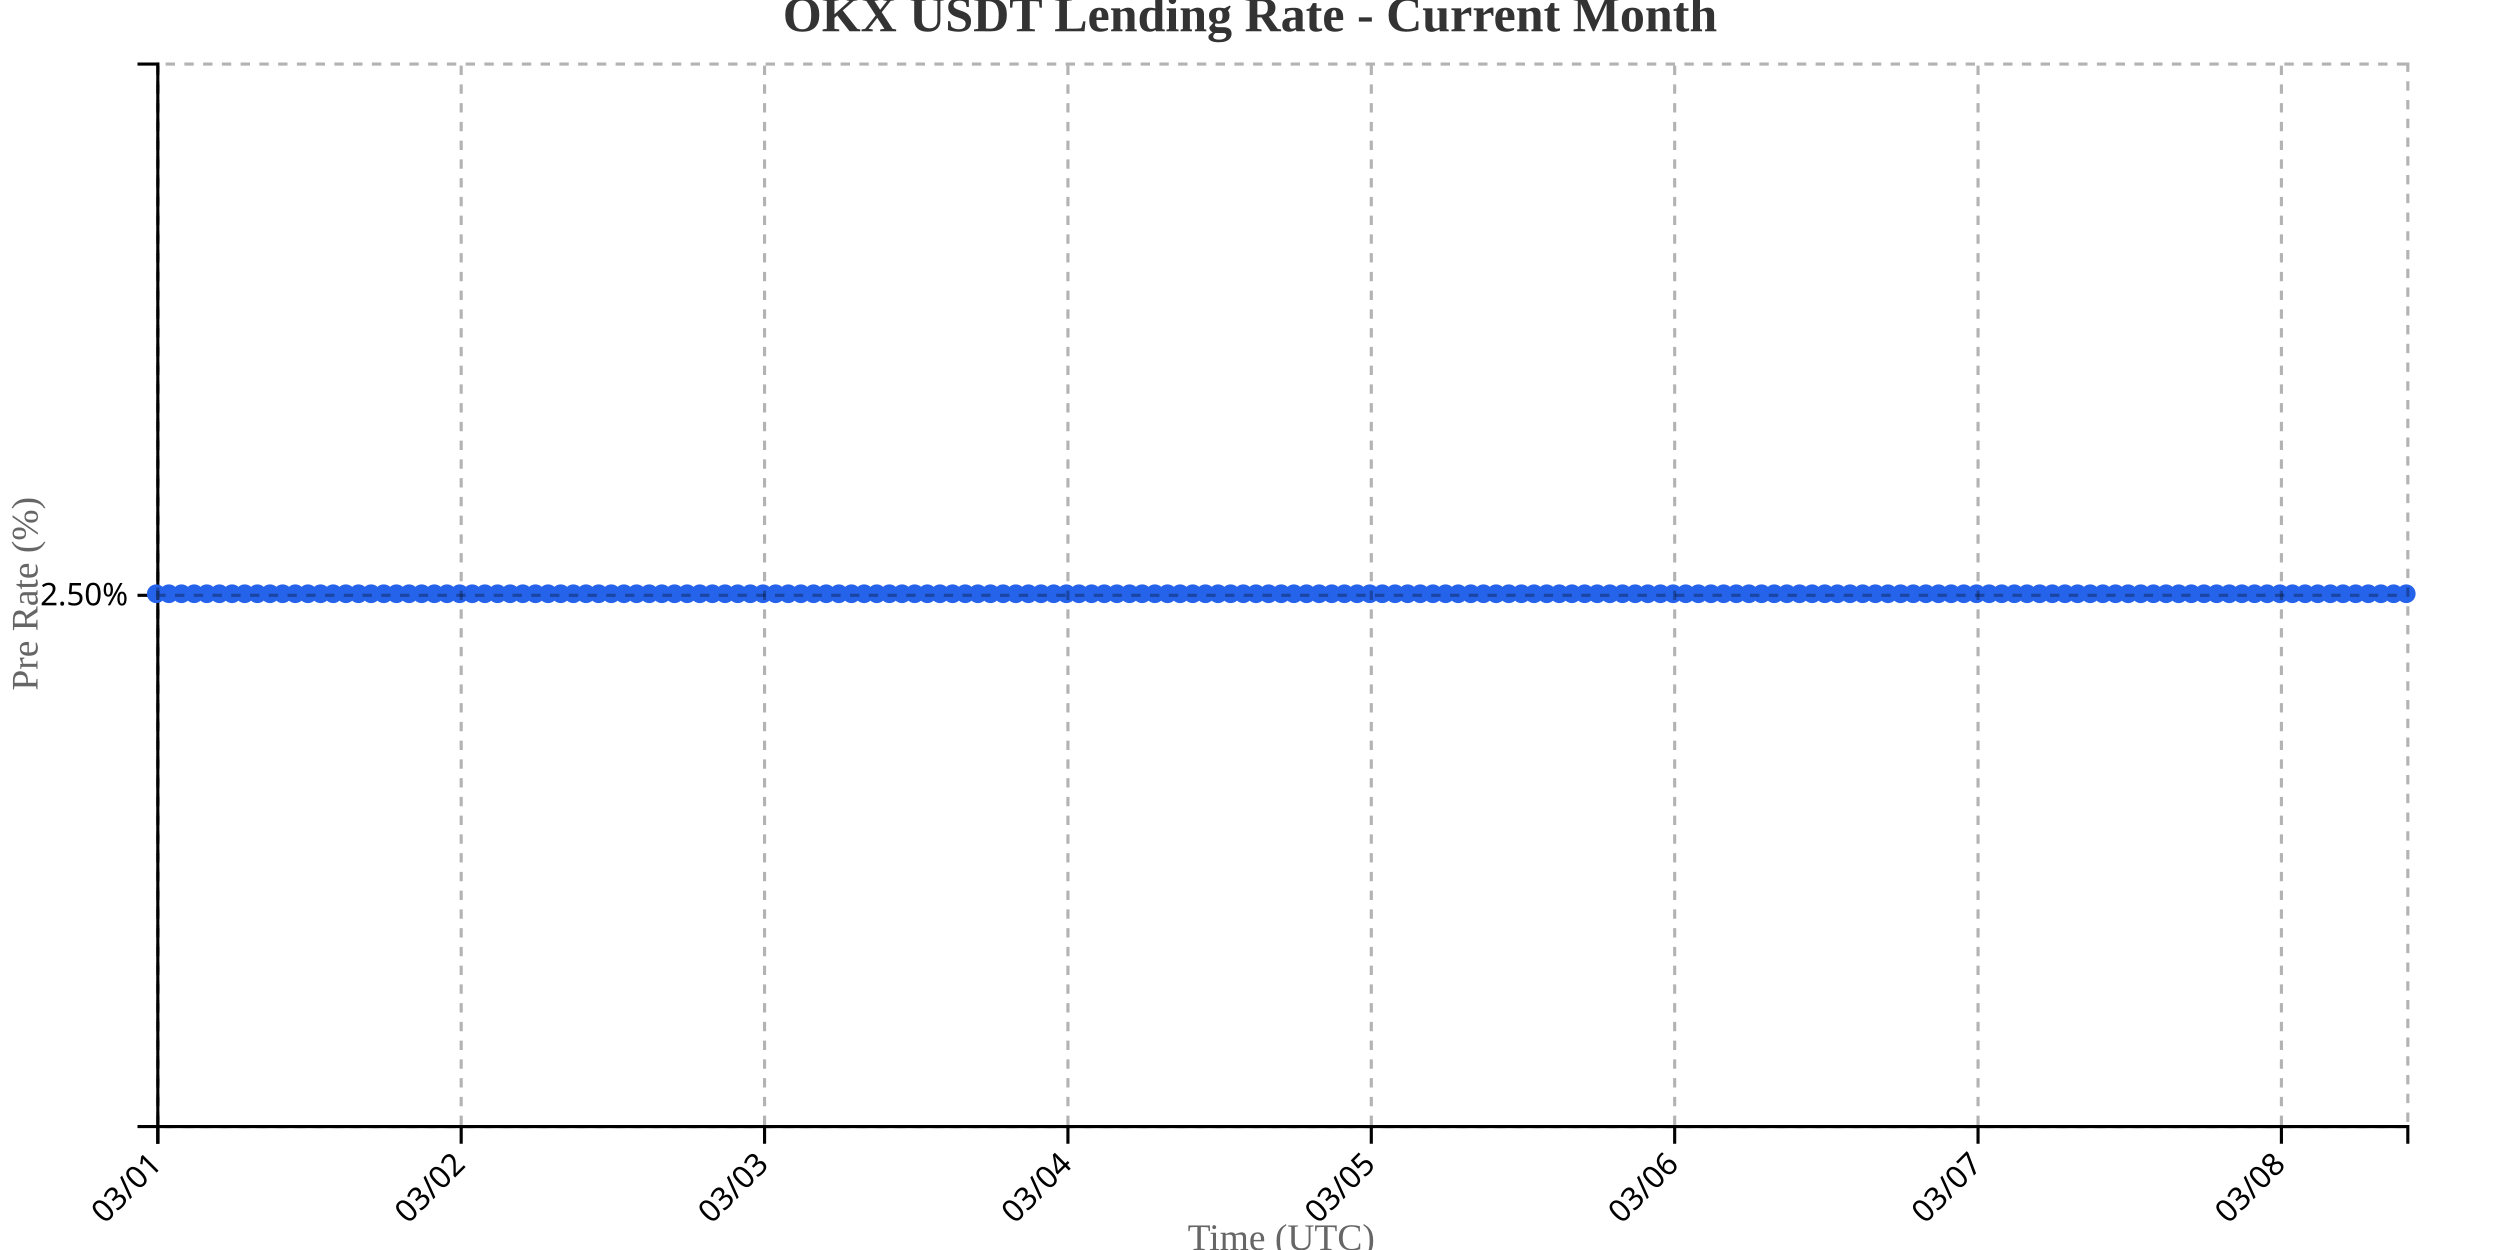
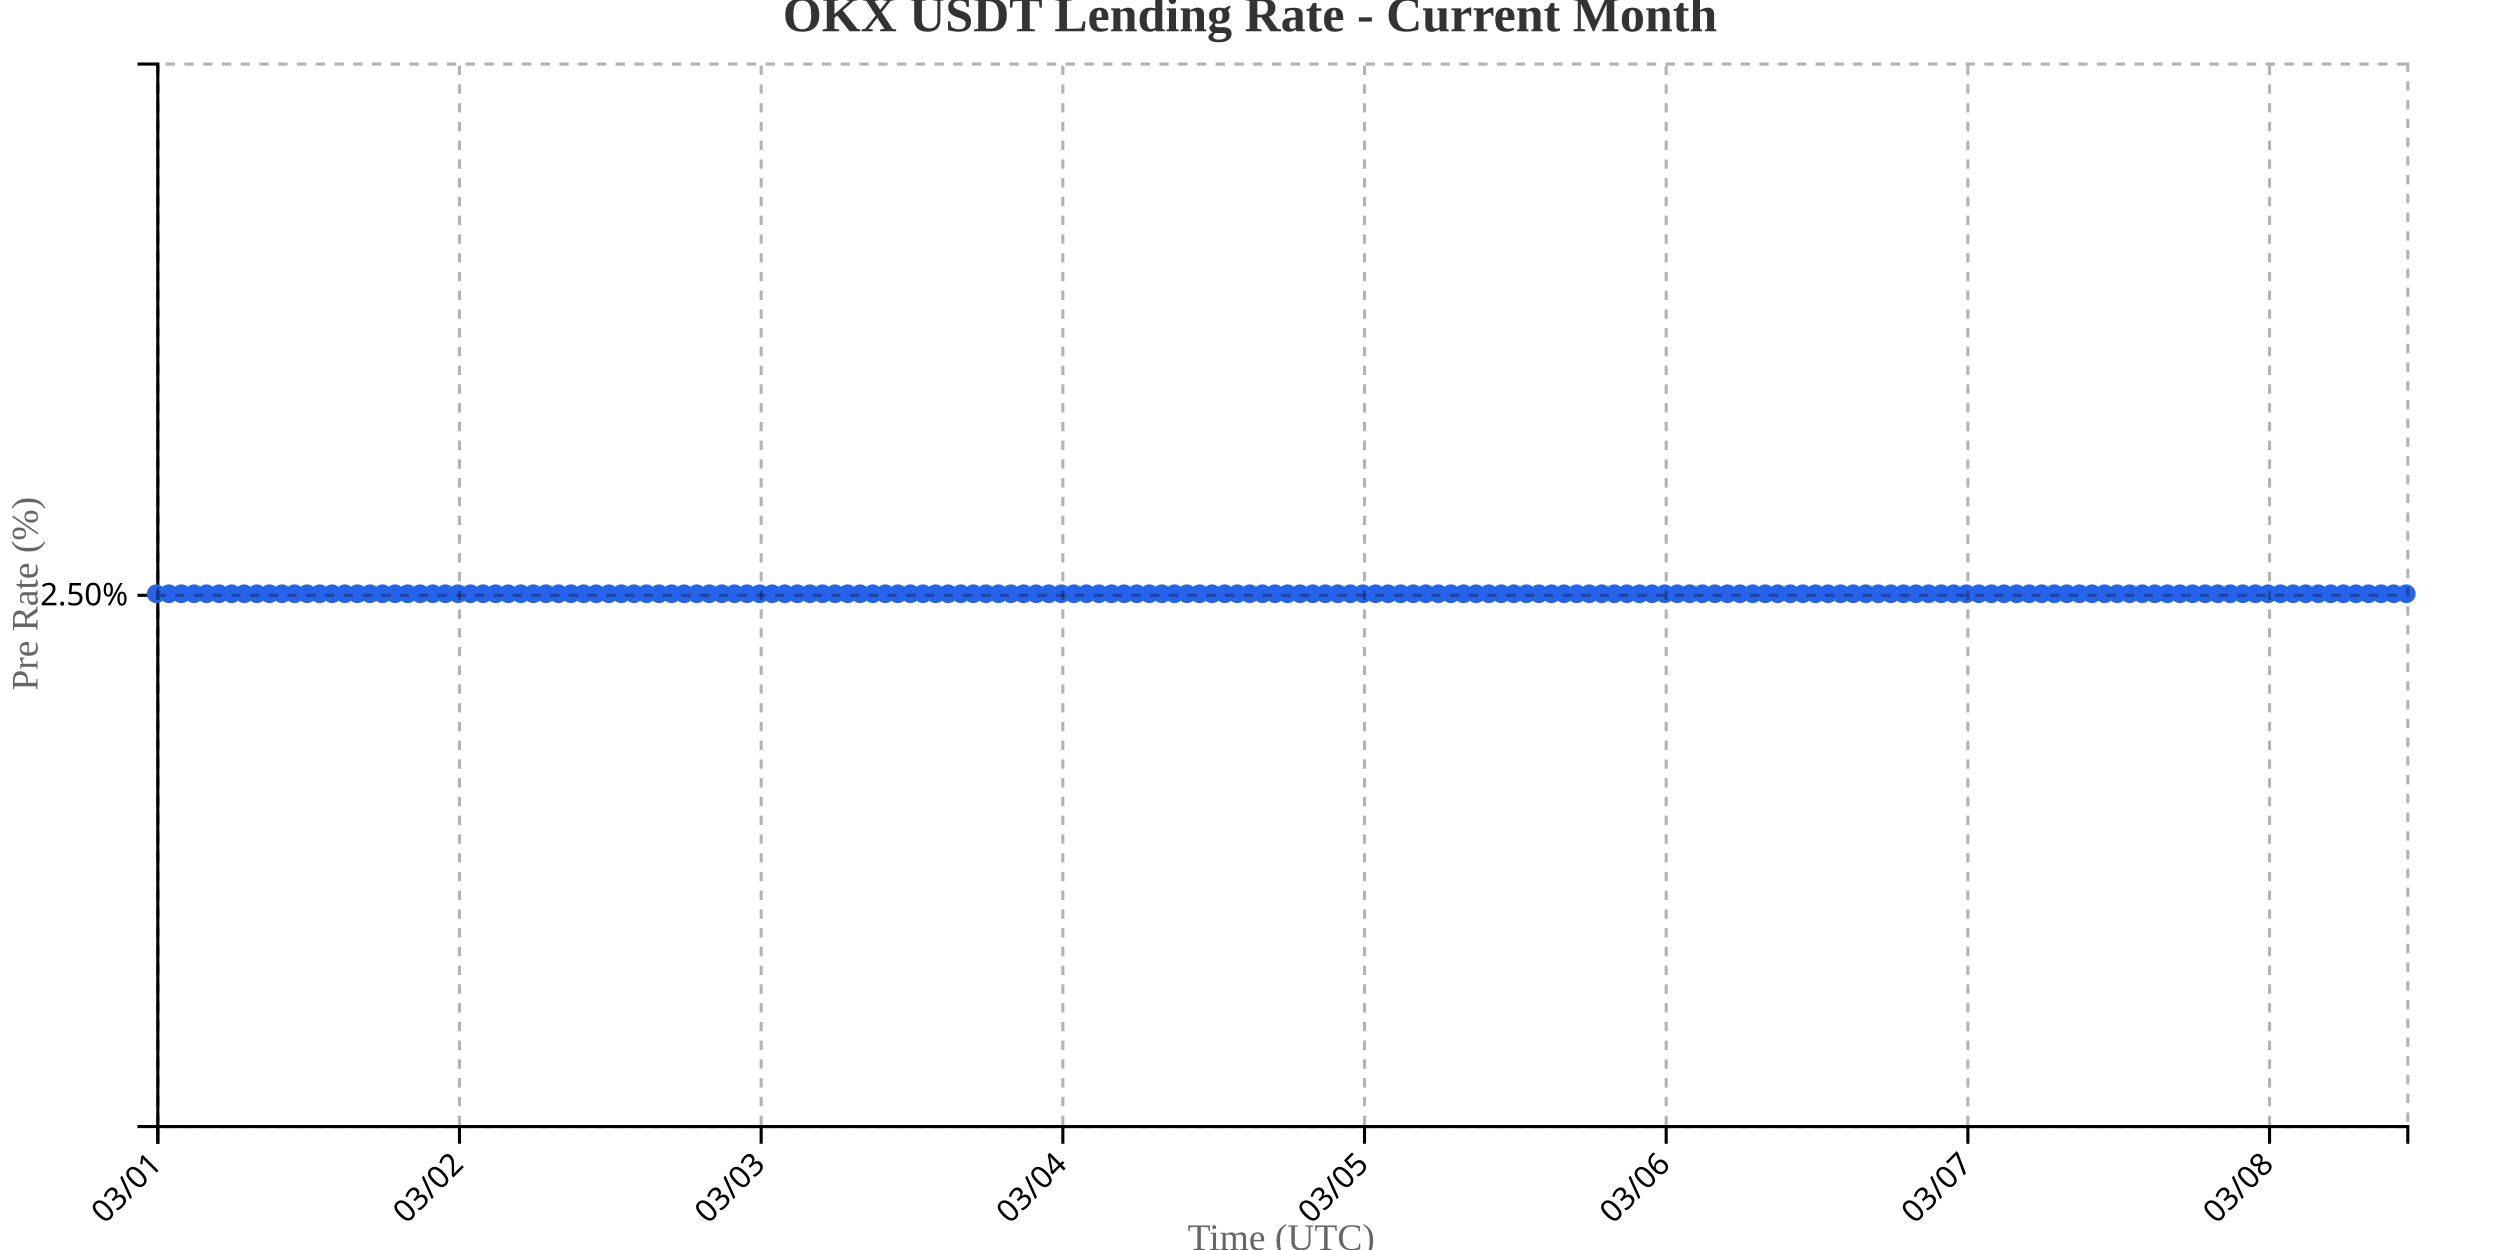
<svg xmlns="http://www.w3.org/2000/svg" width="800" height="400">
  <g transform="translate(50,20)">
    <g transform="translate(0,340)" fill="none" font-size="10" font-family="sans-serif" text-anchor="middle">
      <path class="domain" stroke="currentColor" d="M0.5,6V0.5H720.5V6" />
      <g class="tick" opacity="1" transform="translate(0.5,0)">
        <line stroke="currentColor" y2="6" />
        <text fill="currentColor" y="9" dy=".15em" style="text-anchor: end;" dx="-.8em" transform="rotate(-45)">03/01</text>
      </g>
-       <g class="tick" opacity="1" transform="translate(97.57865,0)">
+       <g class="tick" opacity="1" transform="translate(97.03631,0)">
        <line stroke="currentColor" y2="6" />
        <text fill="currentColor" y="9" dy=".15em" style="text-anchor: end;" dx="-.8em" transform="rotate(-45)">03/02</text>
      </g>
-       <g class="tick" opacity="1" transform="translate(194.6573,0)">
+       <g class="tick" opacity="1" transform="translate(193.5726,0)">
        <line stroke="currentColor" y2="6" />
        <text fill="currentColor" y="9" dy=".15em" style="text-anchor: end;" dx="-.8em" transform="rotate(-45)">03/03</text>
      </g>
-       <g class="tick" opacity="1" transform="translate(291.736,0)">
+       <g class="tick" opacity="1" transform="translate(290.1089,0)">
        <line stroke="currentColor" y2="6" />
        <text fill="currentColor" y="9" dy=".15em" style="text-anchor: end;" dx="-.8em" transform="rotate(-45)">03/04</text>
      </g>
-       <g class="tick" opacity="1" transform="translate(388.8146,0)">
+       <g class="tick" opacity="1" transform="translate(386.6453,0)">
        <line stroke="currentColor" y2="6" />
        <text fill="currentColor" y="9" dy=".15em" style="text-anchor: end;" dx="-.8em" transform="rotate(-45)">03/05</text>
      </g>
-       <g class="tick" opacity="1" transform="translate(485.8933,0)">
+       <g class="tick" opacity="1" transform="translate(483.1816,0)">
        <line stroke="currentColor" y2="6" />
        <text fill="currentColor" y="9" dy=".15em" style="text-anchor: end;" dx="-.8em" transform="rotate(-45)">03/06</text>
      </g>
-       <g class="tick" opacity="1" transform="translate(582.9719,0)">
+       <g class="tick" opacity="1" transform="translate(579.7179,0)">
        <line stroke="currentColor" y2="6" />
        <text fill="currentColor" y="9" dy=".15em" style="text-anchor: end;" dx="-.8em" transform="rotate(-45)">03/07</text>
      </g>
-       <g class="tick" opacity="1" transform="translate(680.0506,0)">
+       <g class="tick" opacity="1" transform="translate(676.2542,0)">
        <line stroke="currentColor" y2="6" />
        <text fill="currentColor" y="9" dy=".15em" style="text-anchor: end;" dx="-.8em" transform="rotate(-45)">03/08</text>
      </g>
    </g>
    <g fill="none" font-size="10" font-family="sans-serif" text-anchor="end">
      <path class="domain" stroke="currentColor" d="M-6,340.5H0.5V0.5H-6" />
      <g class="tick" opacity="1" transform="translate(0,170.5)">
        <line stroke="currentColor" x2="-6" />
        <text fill="currentColor" x="-9" dy="0.32em">2.50%</text>
      </g>
    </g>
    <text transform="rotate(-90)" y="-50" x="-170" dy="1em" style="text-anchor: middle; font-size: 12px; fill: #666;">Pre Rate (%)</text>
    <text transform="translate(360, 380)" style="text-anchor: middle; font-size: 12px; fill: #666;">Time (UTC)</text>
-     <path fill="none" stroke="#2563eb" stroke-width="2" d="M0,170C1.348,170,2.697,170,4.045,170C5.393,170,6.742,170,8.09,170C9.438,170,10.787,170,12.135,170C13.483,170,14.831,170,16.18,170C17.528,170,18.876,170,20.225,170C21.573,170,22.921,170,24.27,170C25.618,170,26.966,170,28.315,170C29.663,170,31.011,170,32.36,170C33.708,170,35.056,170,36.404,170C37.753,170,39.101,170,40.449,170C41.798,170,43.146,170,44.494,170C45.843,170,47.191,170,48.539,170C49.888,170,51.236,170,52.584,170C53.933,170,55.281,170,56.629,170C57.978,170,59.326,170,60.674,170C62.022,170,63.371,170,64.719,170C66.067,170,67.416,170,68.764,170C70.112,170,71.461,170,72.809,170C74.157,170,75.506,170,76.854,170C78.202,170,79.551,170,80.899,170C82.247,170,83.596,170,84.944,170C86.292,170,87.64,170,88.989,170C90.337,170,91.685,170,93.034,170C94.382,170,95.73,170,97.079,170C98.427,170,99.775,170,101.124,170C102.472,170,103.82,170,105.169,170C106.517,170,107.865,170,109.213,170C110.562,170,111.91,170,113.258,170C114.607,170,115.955,170,117.303,170C118.652,170,120,170,121.348,170C122.697,170,124.045,170,125.393,170C126.742,170,128.09,170,129.438,170C130.787,170,132.135,170,133.483,170C134.831,170,136.18,170,137.528,170C138.876,170,140.225,170,141.573,170C142.921,170,144.27,170,145.618,170C146.966,170,148.315,170,149.663,170C151.011,170,152.36,170,153.708,170C155.056,170,156.404,170,157.753,170C159.101,170,160.449,170,161.798,170C163.146,170,164.494,170,165.843,170C167.191,170,168.539,170,169.888,170C171.236,170,172.584,170,173.933,170C175.281,170,176.629,170,177.978,170C179.326,170,180.674,170,182.022,170C183.371,170,184.719,170,186.067,170C187.416,170,188.764,170,190.112,170C191.461,170,192.809,170,194.157,170C195.506,170,196.854,170,198.202,170C199.551,170,200.899,170,202.247,170C203.596,170,204.944,170,206.292,170C207.64,170,208.989,170,210.337,170C211.685,170,213.034,170,214.382,170C215.73,170,217.079,170,218.427,170C219.775,170,221.124,170,222.472,170C223.82,170,225.169,170,226.517,170C227.865,170,229.213,170,230.562,170C231.91,170,233.258,170,234.607,170C235.955,170,237.303,170,238.652,170C240,170,241.348,170,242.697,170C244.045,170,245.393,170,246.742,170C248.09,170,249.438,170,250.787,170C252.135,170,253.483,170,254.831,170C256.18,170,257.528,170,258.876,170C260.225,170,261.573,170,262.921,170C264.27,170,265.618,170,266.966,170C268.315,170,269.663,170,271.011,170C272.36,170,273.708,170,275.056,170C276.404,170,277.753,170,279.101,170C280.449,170,281.798,170,283.146,170C284.494,170,285.843,170,287.191,170C288.539,170,289.888,170,291.236,170C292.584,170,293.933,170,295.281,170C296.629,170,297.978,170,299.326,170C300.674,170,302.022,170,303.371,170C304.719,170,306.067,170,307.416,170C308.764,170,310.112,170,311.461,170C312.809,170,314.157,170,315.506,170C316.854,170,318.202,170,319.551,170C320.899,170,322.247,170,323.596,170C324.944,170,326.292,170,327.64,170C328.989,170,330.337,170,331.685,170C333.034,170,334.382,170,335.73,170C337.079,170,338.427,170,339.775,170C341.124,170,342.472,170,343.82,170C345.169,170,346.517,170,347.865,170C349.213,170,350.562,170,351.91,170C353.258,170,354.607,170,355.955,170C357.303,170,358.652,170,360,170C361.348,170,362.697,170,364.045,170C365.393,170,366.742,170,368.09,170C369.438,170,370.787,170,372.135,170C373.483,170,374.831,170,376.18,170C377.528,170,378.876,170,380.225,170C381.573,170,382.921,170,384.27,170C385.618,170,386.966,170,388.315,170C389.663,170,391.011,170,392.36,170C393.708,170,395.056,170,396.404,170C397.753,170,399.101,170,400.449,170C401.798,170,403.146,170,404.494,170C405.843,170,407.191,170,408.539,170C409.888,170,411.236,170,412.584,170C413.933,170,415.281,170,416.629,170C417.978,170,419.326,170,420.674,170C422.022,170,423.371,170,424.719,170C426.067,170,427.416,170,428.764,170C430.112,170,431.461,170,432.809,170C434.157,170,435.506,170,436.854,170C438.202,170,439.551,170,440.899,170C442.247,170,443.596,170,444.944,170C446.292,170,447.64,170,448.989,170C450.337,170,451.685,170,453.034,170C454.382,170,455.73,170,457.079,170C458.427,170,459.775,170,461.124,170C462.472,170,463.82,170,465.169,170C466.517,170,467.865,170,469.213,170C470.562,170,471.91,170,473.258,170C474.607,170,475.955,170,477.303,170C478.652,170,480,170,481.348,170C482.697,170,484.045,170,485.393,170C486.742,170,488.09,170,489.438,170C490.787,170,492.135,170,493.483,170C494.831,170,496.18,170,497.528,170C498.876,170,500.225,170,501.573,170C502.921,170,504.27,170,505.618,170C506.966,170,508.315,170,509.663,170C511.011,170,512.36,170,513.708,170C515.056,170,516.404,170,517.753,170C519.101,170,520.449,170,521.798,170C523.146,170,524.494,170,525.843,170C527.191,170,528.539,170,529.888,170C531.236,170,532.584,170,533.933,170C535.281,170,536.629,170,537.978,170C539.326,170,540.674,170,542.022,170C543.371,170,544.719,170,546.067,170C547.416,170,548.764,170,550.112,170C551.461,170,552.809,170,554.157,170C555.506,170,556.854,170,558.202,170C559.551,170,560.899,170,562.247,170C563.596,170,564.944,170,566.292,170C567.64,170,568.989,170,570.337,170C571.685,170,573.034,170,574.382,170C575.73,170,577.079,170,578.427,170C579.775,170,581.124,170,582.472,170C583.82,170,585.169,170,586.517,170C587.865,170,589.213,170,590.562,170C591.91,170,593.258,170,594.607,170C595.955,170,597.303,170,598.652,170C600,170,601.348,170,602.697,170C604.045,170,605.393,170,606.742,170C608.09,170,609.438,170,610.787,170C612.135,170,613.483,170,614.831,170C616.18,170,617.528,170,618.876,170C620.225,170,621.573,170,622.921,170C624.27,170,625.618,170,626.966,170C628.315,170,629.663,170,631.011,170C632.36,170,633.708,170,635.056,170C636.404,170,637.753,170,639.101,170C640.449,170,641.798,170,643.146,170C644.494,170,645.843,170,647.191,170C648.539,170,649.888,170,651.236,170C652.584,170,653.933,170,655.281,170C656.629,170,657.978,170,659.326,170C660.674,170,662.022,170,663.371,170C664.719,170,666.067,170,667.416,170C668.764,170,670.112,170,671.461,170C672.809,170,674.157,170,675.506,170C676.854,170,678.202,170,679.551,170C680.899,170,682.247,170,683.596,170C684.944,170,686.292,170,687.64,170C688.989,170,690.337,170,691.685,170C693.034,170,694.382,170,695.73,170C697.079,170,698.427,170,699.775,170C701.124,170,702.472,170,703.82,170C705.169,170,706.517,170,707.865,170C709.213,170,710.562,170,711.91,170C713.258,170,714.607,170,715.955,170C717.303,170,718.652,170,720,170" />
+     <path fill="none" stroke="#2563eb" stroke-width="2" d="M0,170C1.341,170,2.682,170,4.022,170C5.363,170,6.704,170,8.045,170C9.385,170,10.726,170,12.067,170C13.408,170,14.749,170,16.089,170C17.43,170,18.771,170,20.112,170C21.453,170,22.793,170,24.134,170C25.475,170,26.816,170,28.156,170C29.497,170,30.838,170,32.179,170C33.52,170,34.86,170,36.201,170C37.542,170,38.883,170,40.223,170C41.564,170,42.905,170,44.246,170C45.587,170,46.927,170,48.268,170C49.609,170,50.95,170,52.291,170C53.631,170,54.972,170,56.313,170C57.654,170,58.994,170,60.335,170C61.676,170,63.017,170,64.358,170C65.698,170,67.039,170,68.38,170C69.721,170,71.061,170,72.402,170C73.743,170,75.084,170,76.425,170C77.765,170,79.106,170,80.447,170C81.788,170,83.128,170,84.469,170C85.81,170,87.151,170,88.492,170C89.832,170,91.173,170,92.514,170C93.855,170,95.196,170,96.536,170C97.877,170,99.218,170,100.559,170C101.899,170,103.24,170,104.581,170C105.922,170,107.263,170,108.603,170C109.944,170,111.285,170,112.626,170C113.966,170,115.307,170,116.648,170C117.989,170,119.33,170,120.67,170C122.011,170,123.352,170,124.693,170C126.034,170,127.374,170,128.715,170C130.056,170,131.397,170,132.737,170C134.078,170,135.419,170,136.76,170C138.101,170,139.441,170,140.782,170C142.123,170,143.464,170,144.804,170C146.145,170,147.486,170,148.827,170C150.168,170,151.508,170,152.849,170C154.19,170,155.531,170,156.872,170C158.212,170,159.553,170,160.894,170C162.235,170,163.575,170,164.916,170C166.257,170,167.598,170,168.939,170C170.279,170,171.62,170,172.961,170C174.302,170,175.642,170,176.983,170C178.324,170,179.665,170,181.006,170C182.346,170,183.687,170,185.028,170C186.369,170,187.709,170,189.05,170C190.391,170,191.732,170,193.073,170C194.413,170,195.754,170,197.095,170C198.436,170,199.777,170,201.117,170C202.458,170,203.799,170,205.14,170C206.48,170,207.821,170,209.162,170C210.503,170,211.844,170,213.184,170C214.525,170,215.866,170,217.207,170C218.547,170,219.888,170,221.229,170C222.57,170,223.911,170,225.251,170C226.592,170,227.933,170,229.274,170C230.615,170,231.955,170,233.296,170C234.637,170,235.978,170,237.318,170C238.659,170,240,170,241.341,170C242.682,170,244.022,170,245.363,170C246.704,170,248.045,170,249.385,170C250.726,170,252.067,170,253.408,170C254.749,170,256.089,170,257.43,170C258.771,170,260.112,170,261.453,170C262.793,170,264.134,170,265.475,170C266.816,170,268.156,170,269.497,170C270.838,170,272.179,170,273.52,170C274.86,170,276.201,170,277.542,170C278.883,170,280.223,170,281.564,170C282.905,170,284.246,170,285.587,170C286.927,170,288.268,170,289.609,170C290.95,170,292.291,170,293.631,170C294.972,170,296.313,170,297.654,170C298.994,170,300.335,170,301.676,170C303.017,170,304.358,170,305.698,170C307.039,170,308.38,170,309.721,170C311.061,170,312.402,170,313.743,170C315.084,170,316.425,170,317.765,170C319.106,170,320.447,170,321.788,170C323.128,170,324.469,170,325.81,170C327.151,170,328.492,170,329.832,170C331.173,170,332.514,170,333.855,170C335.196,170,336.536,170,337.877,170C339.218,170,340.559,170,341.899,170C343.24,170,344.581,170,345.922,170C347.263,170,348.603,170,349.944,170C351.285,170,352.626,170,353.966,170C355.307,170,356.648,170,357.989,170C359.33,170,360.67,170,362.011,170C363.352,170,364.693,170,366.034,170C367.374,170,368.715,170,370.056,170C371.397,170,372.737,170,374.078,170C375.419,170,376.76,170,378.101,170C379.441,170,380.782,170,382.123,170C383.464,170,384.804,170,386.145,170C387.486,170,388.827,170,390.168,170C391.508,170,392.849,170,394.19,170C395.531,170,396.872,170,398.212,170C399.553,170,400.894,170,402.235,170C403.575,170,404.916,170,406.257,170C407.598,170,408.939,170,410.279,170C411.62,170,412.961,170,414.302,170C415.642,170,416.983,170,418.324,170C419.665,170,421.006,170,422.346,170C423.687,170,425.028,170,426.369,170C427.709,170,429.05,170,430.391,170C431.732,170,433.073,170,434.413,170C435.754,170,437.095,170,438.436,170C439.777,170,441.117,170,442.458,170C443.799,170,445.14,170,446.48,170C447.821,170,449.162,170,450.503,170C451.844,170,453.184,170,454.525,170C455.866,170,457.207,170,458.547,170C459.888,170,461.229,170,462.57,170C463.911,170,465.251,170,466.592,170C467.933,170,469.274,170,470.615,170C471.955,170,473.296,170,474.637,170C475.978,170,477.318,170,478.659,170C480,170,481.341,170,482.682,170C484.022,170,485.363,170,486.704,170C488.045,170,489.385,170,490.726,170C492.067,170,493.408,170,494.749,170C496.089,170,497.43,170,498.771,170C500.112,170,501.453,170,502.793,170C504.134,170,505.475,170,506.816,170C508.156,170,509.497,170,510.838,170C512.179,170,513.52,170,514.86,170C516.201,170,517.542,170,518.883,170C520.223,170,521.564,170,522.905,170C524.246,170,525.587,170,526.927,170C528.268,170,529.609,170,530.95,170C532.291,170,533.631,170,534.972,170C536.313,170,537.654,170,538.994,170C540.335,170,541.676,170,543.017,170C544.358,170,545.698,170,547.039,170C548.38,170,549.721,170,551.061,170C552.402,170,553.743,170,555.084,170C556.425,170,557.765,170,559.106,170C560.447,170,561.788,170,563.128,170C564.469,170,565.81,170,567.151,170C568.492,170,569.832,170,571.173,170C572.514,170,573.855,170,575.196,170C576.536,170,577.877,170,579.218,170C580.559,170,581.899,170,583.24,170C584.581,170,585.922,170,587.263,170C588.603,170,589.944,170,591.285,170C592.626,170,593.966,170,595.307,170C596.648,170,597.989,170,599.33,170C600.67,170,602.011,170,603.352,170C604.693,170,606.034,170,607.374,170C608.715,170,610.056,170,611.397,170C612.737,170,614.078,170,615.419,170C616.76,170,618.101,170,619.441,170C620.782,170,622.123,170,623.464,170C624.804,170,626.145,170,627.486,170C628.827,170,630.168,170,631.508,170C632.849,170,634.19,170,635.531,170C636.872,170,638.212,170,639.553,170C640.894,170,642.235,170,643.575,170C644.916,170,646.257,170,647.598,170C648.939,170,650.279,170,651.62,170C652.961,170,654.302,170,655.642,170C656.983,170,658.324,170,659.665,170C661.006,170,662.346,170,663.687,170C665.028,170,666.369,170,667.709,170C669.05,170,670.391,170,671.732,170C673.073,170,674.413,170,675.754,170C677.095,170,678.436,170,679.777,170C681.117,170,682.458,170,683.799,170C685.14,170,686.48,170,687.821,170C689.162,170,690.503,170,691.844,170C693.184,170,694.525,170,695.866,170C697.207,170,698.547,170,699.888,170C701.229,170,702.57,170,703.911,170C705.251,170,706.592,170,707.933,170C709.274,170,710.615,170,711.955,170C713.296,170,714.637,170,715.978,170C717.318,170,718.659,170,720,170" />
    <circle class="dot" cx="0" cy="170" r="3" fill="#2563eb" />
-     <circle class="dot" cx="4.045" cy="170" r="3" fill="#2563eb" />
-     <circle class="dot" cx="8.09" cy="170" r="3" fill="#2563eb" />
-     <circle class="dot" cx="12.135" cy="170" r="3" fill="#2563eb" />
-     <circle class="dot" cx="16.18" cy="170" r="3" fill="#2563eb" />
-     <circle class="dot" cx="20.225" cy="170" r="3" fill="#2563eb" />
-     <circle class="dot" cx="24.27" cy="170" r="3" fill="#2563eb" />
-     <circle class="dot" cx="28.315" cy="170" r="3" fill="#2563eb" />
-     <circle class="dot" cx="32.36" cy="170" r="3" fill="#2563eb" />
-     <circle class="dot" cx="36.404" cy="170" r="3" fill="#2563eb" />
-     <circle class="dot" cx="40.449" cy="170" r="3" fill="#2563eb" />
-     <circle class="dot" cx="44.494" cy="170" r="3" fill="#2563eb" />
-     <circle class="dot" cx="48.539" cy="170" r="3" fill="#2563eb" />
-     <circle class="dot" cx="52.584" cy="170" r="3" fill="#2563eb" />
-     <circle class="dot" cx="56.629" cy="170" r="3" fill="#2563eb" />
-     <circle class="dot" cx="60.674" cy="170" r="3" fill="#2563eb" />
-     <circle class="dot" cx="64.719" cy="170" r="3" fill="#2563eb" />
-     <circle class="dot" cx="68.764" cy="170" r="3" fill="#2563eb" />
-     <circle class="dot" cx="72.809" cy="170" r="3" fill="#2563eb" />
-     <circle class="dot" cx="76.854" cy="170" r="3" fill="#2563eb" />
-     <circle class="dot" cx="80.899" cy="170" r="3" fill="#2563eb" />
-     <circle class="dot" cx="84.944" cy="170" r="3" fill="#2563eb" />
-     <circle class="dot" cx="88.989" cy="170" r="3" fill="#2563eb" />
-     <circle class="dot" cx="93.034" cy="170" r="3" fill="#2563eb" />
-     <circle class="dot" cx="97.079" cy="170" r="3" fill="#2563eb" />
-     <circle class="dot" cx="101.124" cy="170" r="3" fill="#2563eb" />
-     <circle class="dot" cx="105.169" cy="170" r="3" fill="#2563eb" />
-     <circle class="dot" cx="109.213" cy="170" r="3" fill="#2563eb" />
-     <circle class="dot" cx="113.258" cy="170" r="3" fill="#2563eb" />
-     <circle class="dot" cx="117.303" cy="170" r="3" fill="#2563eb" />
-     <circle class="dot" cx="121.348" cy="170" r="3" fill="#2563eb" />
-     <circle class="dot" cx="125.393" cy="170" r="3" fill="#2563eb" />
-     <circle class="dot" cx="129.438" cy="170" r="3" fill="#2563eb" />
-     <circle class="dot" cx="133.483" cy="170" r="3" fill="#2563eb" />
-     <circle class="dot" cx="137.528" cy="170" r="3" fill="#2563eb" />
-     <circle class="dot" cx="141.573" cy="170" r="3" fill="#2563eb" />
-     <circle class="dot" cx="145.618" cy="170" r="3" fill="#2563eb" />
-     <circle class="dot" cx="149.663" cy="170" r="3" fill="#2563eb" />
-     <circle class="dot" cx="153.708" cy="170" r="3" fill="#2563eb" />
-     <circle class="dot" cx="157.753" cy="170" r="3" fill="#2563eb" />
-     <circle class="dot" cx="161.798" cy="170" r="3" fill="#2563eb" />
-     <circle class="dot" cx="165.843" cy="170" r="3" fill="#2563eb" />
-     <circle class="dot" cx="169.888" cy="170" r="3" fill="#2563eb" />
-     <circle class="dot" cx="173.933" cy="170" r="3" fill="#2563eb" />
-     <circle class="dot" cx="177.978" cy="170" r="3" fill="#2563eb" />
-     <circle class="dot" cx="182.022" cy="170" r="3" fill="#2563eb" />
-     <circle class="dot" cx="186.067" cy="170" r="3" fill="#2563eb" />
-     <circle class="dot" cx="190.112" cy="170" r="3" fill="#2563eb" />
-     <circle class="dot" cx="194.157" cy="170" r="3" fill="#2563eb" />
-     <circle class="dot" cx="198.202" cy="170" r="3" fill="#2563eb" />
-     <circle class="dot" cx="202.247" cy="170" r="3" fill="#2563eb" />
-     <circle class="dot" cx="206.292" cy="170" r="3" fill="#2563eb" />
-     <circle class="dot" cx="210.337" cy="170" r="3" fill="#2563eb" />
-     <circle class="dot" cx="214.382" cy="170" r="3" fill="#2563eb" />
-     <circle class="dot" cx="218.427" cy="170" r="3" fill="#2563eb" />
-     <circle class="dot" cx="222.472" cy="170" r="3" fill="#2563eb" />
-     <circle class="dot" cx="226.517" cy="170" r="3" fill="#2563eb" />
-     <circle class="dot" cx="230.562" cy="170" r="3" fill="#2563eb" />
-     <circle class="dot" cx="234.607" cy="170" r="3" fill="#2563eb" />
-     <circle class="dot" cx="238.652" cy="170" r="3" fill="#2563eb" />
-     <circle class="dot" cx="242.697" cy="170" r="3" fill="#2563eb" />
-     <circle class="dot" cx="246.742" cy="170" r="3" fill="#2563eb" />
-     <circle class="dot" cx="250.787" cy="170" r="3" fill="#2563eb" />
-     <circle class="dot" cx="254.831" cy="170" r="3" fill="#2563eb" />
-     <circle class="dot" cx="258.876" cy="170" r="3" fill="#2563eb" />
-     <circle class="dot" cx="262.921" cy="170" r="3" fill="#2563eb" />
-     <circle class="dot" cx="266.966" cy="170" r="3" fill="#2563eb" />
-     <circle class="dot" cx="271.011" cy="170" r="3" fill="#2563eb" />
-     <circle class="dot" cx="275.056" cy="170" r="3" fill="#2563eb" />
-     <circle class="dot" cx="279.101" cy="170" r="3" fill="#2563eb" />
-     <circle class="dot" cx="283.146" cy="170" r="3" fill="#2563eb" />
-     <circle class="dot" cx="287.191" cy="170" r="3" fill="#2563eb" />
-     <circle class="dot" cx="291.236" cy="170" r="3" fill="#2563eb" />
-     <circle class="dot" cx="295.281" cy="170" r="3" fill="#2563eb" />
-     <circle class="dot" cx="299.326" cy="170" r="3" fill="#2563eb" />
-     <circle class="dot" cx="303.371" cy="170" r="3" fill="#2563eb" />
-     <circle class="dot" cx="307.416" cy="170" r="3" fill="#2563eb" />
-     <circle class="dot" cx="311.461" cy="170" r="3" fill="#2563eb" />
-     <circle class="dot" cx="315.506" cy="170" r="3" fill="#2563eb" />
-     <circle class="dot" cx="319.551" cy="170" r="3" fill="#2563eb" />
-     <circle class="dot" cx="323.596" cy="170" r="3" fill="#2563eb" />
-     <circle class="dot" cx="327.64" cy="170" r="3" fill="#2563eb" />
-     <circle class="dot" cx="331.685" cy="170" r="3" fill="#2563eb" />
-     <circle class="dot" cx="335.73" cy="170" r="3" fill="#2563eb" />
-     <circle class="dot" cx="339.775" cy="170" r="3" fill="#2563eb" />
-     <circle class="dot" cx="343.82" cy="170" r="3" fill="#2563eb" />
-     <circle class="dot" cx="347.865" cy="170" r="3" fill="#2563eb" />
-     <circle class="dot" cx="351.91" cy="170" r="3" fill="#2563eb" />
-     <circle class="dot" cx="355.955" cy="170" r="3" fill="#2563eb" />
-     <circle class="dot" cx="360" cy="170" r="3" fill="#2563eb" />
-     <circle class="dot" cx="364.045" cy="170" r="3" fill="#2563eb" />
-     <circle class="dot" cx="368.09" cy="170" r="3" fill="#2563eb" />
-     <circle class="dot" cx="372.135" cy="170" r="3" fill="#2563eb" />
-     <circle class="dot" cx="376.18" cy="170" r="3" fill="#2563eb" />
-     <circle class="dot" cx="380.225" cy="170" r="3" fill="#2563eb" />
-     <circle class="dot" cx="384.27" cy="170" r="3" fill="#2563eb" />
-     <circle class="dot" cx="388.315" cy="170" r="3" fill="#2563eb" />
-     <circle class="dot" cx="392.36" cy="170" r="3" fill="#2563eb" />
-     <circle class="dot" cx="396.404" cy="170" r="3" fill="#2563eb" />
-     <circle class="dot" cx="400.449" cy="170" r="3" fill="#2563eb" />
-     <circle class="dot" cx="404.494" cy="170" r="3" fill="#2563eb" />
-     <circle class="dot" cx="408.539" cy="170" r="3" fill="#2563eb" />
-     <circle class="dot" cx="412.584" cy="170" r="3" fill="#2563eb" />
-     <circle class="dot" cx="416.629" cy="170" r="3" fill="#2563eb" />
-     <circle class="dot" cx="420.674" cy="170" r="3" fill="#2563eb" />
-     <circle class="dot" cx="424.719" cy="170" r="3" fill="#2563eb" />
-     <circle class="dot" cx="428.764" cy="170" r="3" fill="#2563eb" />
-     <circle class="dot" cx="432.809" cy="170" r="3" fill="#2563eb" />
-     <circle class="dot" cx="436.854" cy="170" r="3" fill="#2563eb" />
-     <circle class="dot" cx="440.899" cy="170" r="3" fill="#2563eb" />
-     <circle class="dot" cx="444.944" cy="170" r="3" fill="#2563eb" />
-     <circle class="dot" cx="448.989" cy="170" r="3" fill="#2563eb" />
-     <circle class="dot" cx="453.034" cy="170" r="3" fill="#2563eb" />
-     <circle class="dot" cx="457.079" cy="170" r="3" fill="#2563eb" />
-     <circle class="dot" cx="461.124" cy="170" r="3" fill="#2563eb" />
-     <circle class="dot" cx="465.169" cy="170" r="3" fill="#2563eb" />
-     <circle class="dot" cx="469.213" cy="170" r="3" fill="#2563eb" />
-     <circle class="dot" cx="473.258" cy="170" r="3" fill="#2563eb" />
-     <circle class="dot" cx="477.303" cy="170" r="3" fill="#2563eb" />
-     <circle class="dot" cx="481.348" cy="170" r="3" fill="#2563eb" />
-     <circle class="dot" cx="485.393" cy="170" r="3" fill="#2563eb" />
-     <circle class="dot" cx="489.438" cy="170" r="3" fill="#2563eb" />
-     <circle class="dot" cx="493.483" cy="170" r="3" fill="#2563eb" />
-     <circle class="dot" cx="497.528" cy="170" r="3" fill="#2563eb" />
-     <circle class="dot" cx="501.573" cy="170" r="3" fill="#2563eb" />
-     <circle class="dot" cx="505.618" cy="170" r="3" fill="#2563eb" />
-     <circle class="dot" cx="509.663" cy="170" r="3" fill="#2563eb" />
-     <circle class="dot" cx="513.708" cy="170" r="3" fill="#2563eb" />
-     <circle class="dot" cx="517.753" cy="170" r="3" fill="#2563eb" />
-     <circle class="dot" cx="521.798" cy="170" r="3" fill="#2563eb" />
-     <circle class="dot" cx="525.843" cy="170" r="3" fill="#2563eb" />
-     <circle class="dot" cx="529.888" cy="170" r="3" fill="#2563eb" />
-     <circle class="dot" cx="533.933" cy="170" r="3" fill="#2563eb" />
-     <circle class="dot" cx="537.978" cy="170" r="3" fill="#2563eb" />
-     <circle class="dot" cx="542.022" cy="170" r="3" fill="#2563eb" />
-     <circle class="dot" cx="546.067" cy="170" r="3" fill="#2563eb" />
-     <circle class="dot" cx="550.112" cy="170" r="3" fill="#2563eb" />
-     <circle class="dot" cx="554.157" cy="170" r="3" fill="#2563eb" />
-     <circle class="dot" cx="558.202" cy="170" r="3" fill="#2563eb" />
-     <circle class="dot" cx="562.247" cy="170" r="3" fill="#2563eb" />
-     <circle class="dot" cx="566.292" cy="170" r="3" fill="#2563eb" />
-     <circle class="dot" cx="570.337" cy="170" r="3" fill="#2563eb" />
-     <circle class="dot" cx="574.382" cy="170" r="3" fill="#2563eb" />
-     <circle class="dot" cx="578.427" cy="170" r="3" fill="#2563eb" />
-     <circle class="dot" cx="582.472" cy="170" r="3" fill="#2563eb" />
-     <circle class="dot" cx="586.517" cy="170" r="3" fill="#2563eb" />
-     <circle class="dot" cx="590.562" cy="170" r="3" fill="#2563eb" />
-     <circle class="dot" cx="594.607" cy="170" r="3" fill="#2563eb" />
-     <circle class="dot" cx="598.652" cy="170" r="3" fill="#2563eb" />
-     <circle class="dot" cx="602.697" cy="170" r="3" fill="#2563eb" />
-     <circle class="dot" cx="606.742" cy="170" r="3" fill="#2563eb" />
-     <circle class="dot" cx="610.787" cy="170" r="3" fill="#2563eb" />
-     <circle class="dot" cx="614.831" cy="170" r="3" fill="#2563eb" />
-     <circle class="dot" cx="618.876" cy="170" r="3" fill="#2563eb" />
-     <circle class="dot" cx="622.921" cy="170" r="3" fill="#2563eb" />
-     <circle class="dot" cx="626.966" cy="170" r="3" fill="#2563eb" />
-     <circle class="dot" cx="631.011" cy="170" r="3" fill="#2563eb" />
-     <circle class="dot" cx="635.056" cy="170" r="3" fill="#2563eb" />
-     <circle class="dot" cx="639.101" cy="170" r="3" fill="#2563eb" />
-     <circle class="dot" cx="643.146" cy="170" r="3" fill="#2563eb" />
-     <circle class="dot" cx="647.191" cy="170" r="3" fill="#2563eb" />
-     <circle class="dot" cx="651.236" cy="170" r="3" fill="#2563eb" />
-     <circle class="dot" cx="655.281" cy="170" r="3" fill="#2563eb" />
-     <circle class="dot" cx="659.326" cy="170" r="3" fill="#2563eb" />
-     <circle class="dot" cx="663.371" cy="170" r="3" fill="#2563eb" />
-     <circle class="dot" cx="667.416" cy="170" r="3" fill="#2563eb" />
-     <circle class="dot" cx="671.461" cy="170" r="3" fill="#2563eb" />
-     <circle class="dot" cx="675.506" cy="170" r="3" fill="#2563eb" />
-     <circle class="dot" cx="679.551" cy="170" r="3" fill="#2563eb" />
-     <circle class="dot" cx="683.596" cy="170" r="3" fill="#2563eb" />
-     <circle class="dot" cx="687.64" cy="170" r="3" fill="#2563eb" />
-     <circle class="dot" cx="691.685" cy="170" r="3" fill="#2563eb" />
-     <circle class="dot" cx="695.73" cy="170" r="3" fill="#2563eb" />
-     <circle class="dot" cx="699.775" cy="170" r="3" fill="#2563eb" />
-     <circle class="dot" cx="703.82" cy="170" r="3" fill="#2563eb" />
-     <circle class="dot" cx="707.865" cy="170" r="3" fill="#2563eb" />
-     <circle class="dot" cx="711.91" cy="170" r="3" fill="#2563eb" />
-     <circle class="dot" cx="715.955" cy="170" r="3" fill="#2563eb" />
+     <circle class="dot" cx="4.022" cy="170" r="3" fill="#2563eb" />
+     <circle class="dot" cx="8.045" cy="170" r="3" fill="#2563eb" />
+     <circle class="dot" cx="12.067" cy="170" r="3" fill="#2563eb" />
+     <circle class="dot" cx="16.089" cy="170" r="3" fill="#2563eb" />
+     <circle class="dot" cx="20.112" cy="170" r="3" fill="#2563eb" />
+     <circle class="dot" cx="24.134" cy="170" r="3" fill="#2563eb" />
+     <circle class="dot" cx="28.156" cy="170" r="3" fill="#2563eb" />
+     <circle class="dot" cx="32.179" cy="170" r="3" fill="#2563eb" />
+     <circle class="dot" cx="36.201" cy="170" r="3" fill="#2563eb" />
+     <circle class="dot" cx="40.223" cy="170" r="3" fill="#2563eb" />
+     <circle class="dot" cx="44.246" cy="170" r="3" fill="#2563eb" />
+     <circle class="dot" cx="48.268" cy="170" r="3" fill="#2563eb" />
+     <circle class="dot" cx="52.291" cy="170" r="3" fill="#2563eb" />
+     <circle class="dot" cx="56.313" cy="170" r="3" fill="#2563eb" />
+     <circle class="dot" cx="60.335" cy="170" r="3" fill="#2563eb" />
+     <circle class="dot" cx="64.358" cy="170" r="3" fill="#2563eb" />
+     <circle class="dot" cx="68.38" cy="170" r="3" fill="#2563eb" />
+     <circle class="dot" cx="72.402" cy="170" r="3" fill="#2563eb" />
+     <circle class="dot" cx="76.425" cy="170" r="3" fill="#2563eb" />
+     <circle class="dot" cx="80.447" cy="170" r="3" fill="#2563eb" />
+     <circle class="dot" cx="84.469" cy="170" r="3" fill="#2563eb" />
+     <circle class="dot" cx="88.492" cy="170" r="3" fill="#2563eb" />
+     <circle class="dot" cx="92.514" cy="170" r="3" fill="#2563eb" />
+     <circle class="dot" cx="96.536" cy="170" r="3" fill="#2563eb" />
+     <circle class="dot" cx="100.559" cy="170" r="3" fill="#2563eb" />
+     <circle class="dot" cx="104.581" cy="170" r="3" fill="#2563eb" />
+     <circle class="dot" cx="108.603" cy="170" r="3" fill="#2563eb" />
+     <circle class="dot" cx="112.626" cy="170" r="3" fill="#2563eb" />
+     <circle class="dot" cx="116.648" cy="170" r="3" fill="#2563eb" />
+     <circle class="dot" cx="120.67" cy="170" r="3" fill="#2563eb" />
+     <circle class="dot" cx="124.693" cy="170" r="3" fill="#2563eb" />
+     <circle class="dot" cx="128.715" cy="170" r="3" fill="#2563eb" />
+     <circle class="dot" cx="132.737" cy="170" r="3" fill="#2563eb" />
+     <circle class="dot" cx="136.76" cy="170" r="3" fill="#2563eb" />
+     <circle class="dot" cx="140.782" cy="170" r="3" fill="#2563eb" />
+     <circle class="dot" cx="144.804" cy="170" r="3" fill="#2563eb" />
+     <circle class="dot" cx="148.827" cy="170" r="3" fill="#2563eb" />
+     <circle class="dot" cx="152.849" cy="170" r="3" fill="#2563eb" />
+     <circle class="dot" cx="156.872" cy="170" r="3" fill="#2563eb" />
+     <circle class="dot" cx="160.894" cy="170" r="3" fill="#2563eb" />
+     <circle class="dot" cx="164.916" cy="170" r="3" fill="#2563eb" />
+     <circle class="dot" cx="168.939" cy="170" r="3" fill="#2563eb" />
+     <circle class="dot" cx="172.961" cy="170" r="3" fill="#2563eb" />
+     <circle class="dot" cx="176.983" cy="170" r="3" fill="#2563eb" />
+     <circle class="dot" cx="181.006" cy="170" r="3" fill="#2563eb" />
+     <circle class="dot" cx="185.028" cy="170" r="3" fill="#2563eb" />
+     <circle class="dot" cx="189.05" cy="170" r="3" fill="#2563eb" />
+     <circle class="dot" cx="193.073" cy="170" r="3" fill="#2563eb" />
+     <circle class="dot" cx="197.095" cy="170" r="3" fill="#2563eb" />
+     <circle class="dot" cx="201.117" cy="170" r="3" fill="#2563eb" />
+     <circle class="dot" cx="205.14" cy="170" r="3" fill="#2563eb" />
+     <circle class="dot" cx="209.162" cy="170" r="3" fill="#2563eb" />
+     <circle class="dot" cx="213.184" cy="170" r="3" fill="#2563eb" />
+     <circle class="dot" cx="217.207" cy="170" r="3" fill="#2563eb" />
+     <circle class="dot" cx="221.229" cy="170" r="3" fill="#2563eb" />
+     <circle class="dot" cx="225.251" cy="170" r="3" fill="#2563eb" />
+     <circle class="dot" cx="229.274" cy="170" r="3" fill="#2563eb" />
+     <circle class="dot" cx="233.296" cy="170" r="3" fill="#2563eb" />
+     <circle class="dot" cx="237.318" cy="170" r="3" fill="#2563eb" />
+     <circle class="dot" cx="241.341" cy="170" r="3" fill="#2563eb" />
+     <circle class="dot" cx="245.363" cy="170" r="3" fill="#2563eb" />
+     <circle class="dot" cx="249.385" cy="170" r="3" fill="#2563eb" />
+     <circle class="dot" cx="253.408" cy="170" r="3" fill="#2563eb" />
+     <circle class="dot" cx="257.43" cy="170" r="3" fill="#2563eb" />
+     <circle class="dot" cx="261.453" cy="170" r="3" fill="#2563eb" />
+     <circle class="dot" cx="265.475" cy="170" r="3" fill="#2563eb" />
+     <circle class="dot" cx="269.497" cy="170" r="3" fill="#2563eb" />
+     <circle class="dot" cx="273.52" cy="170" r="3" fill="#2563eb" />
+     <circle class="dot" cx="277.542" cy="170" r="3" fill="#2563eb" />
+     <circle class="dot" cx="281.564" cy="170" r="3" fill="#2563eb" />
+     <circle class="dot" cx="285.587" cy="170" r="3" fill="#2563eb" />
+     <circle class="dot" cx="289.609" cy="170" r="3" fill="#2563eb" />
+     <circle class="dot" cx="293.631" cy="170" r="3" fill="#2563eb" />
+     <circle class="dot" cx="297.654" cy="170" r="3" fill="#2563eb" />
+     <circle class="dot" cx="301.676" cy="170" r="3" fill="#2563eb" />
+     <circle class="dot" cx="305.698" cy="170" r="3" fill="#2563eb" />
+     <circle class="dot" cx="309.721" cy="170" r="3" fill="#2563eb" />
+     <circle class="dot" cx="313.743" cy="170" r="3" fill="#2563eb" />
+     <circle class="dot" cx="317.765" cy="170" r="3" fill="#2563eb" />
+     <circle class="dot" cx="321.788" cy="170" r="3" fill="#2563eb" />
+     <circle class="dot" cx="325.81" cy="170" r="3" fill="#2563eb" />
+     <circle class="dot" cx="329.832" cy="170" r="3" fill="#2563eb" />
+     <circle class="dot" cx="333.855" cy="170" r="3" fill="#2563eb" />
+     <circle class="dot" cx="337.877" cy="170" r="3" fill="#2563eb" />
+     <circle class="dot" cx="341.899" cy="170" r="3" fill="#2563eb" />
+     <circle class="dot" cx="345.922" cy="170" r="3" fill="#2563eb" />
+     <circle class="dot" cx="349.944" cy="170" r="3" fill="#2563eb" />
+     <circle class="dot" cx="353.966" cy="170" r="3" fill="#2563eb" />
+     <circle class="dot" cx="357.989" cy="170" r="3" fill="#2563eb" />
+     <circle class="dot" cx="362.011" cy="170" r="3" fill="#2563eb" />
+     <circle class="dot" cx="366.034" cy="170" r="3" fill="#2563eb" />
+     <circle class="dot" cx="370.056" cy="170" r="3" fill="#2563eb" />
+     <circle class="dot" cx="374.078" cy="170" r="3" fill="#2563eb" />
+     <circle class="dot" cx="378.101" cy="170" r="3" fill="#2563eb" />
+     <circle class="dot" cx="382.123" cy="170" r="3" fill="#2563eb" />
+     <circle class="dot" cx="386.145" cy="170" r="3" fill="#2563eb" />
+     <circle class="dot" cx="390.168" cy="170" r="3" fill="#2563eb" />
+     <circle class="dot" cx="394.19" cy="170" r="3" fill="#2563eb" />
+     <circle class="dot" cx="398.212" cy="170" r="3" fill="#2563eb" />
+     <circle class="dot" cx="402.235" cy="170" r="3" fill="#2563eb" />
+     <circle class="dot" cx="406.257" cy="170" r="3" fill="#2563eb" />
+     <circle class="dot" cx="410.279" cy="170" r="3" fill="#2563eb" />
+     <circle class="dot" cx="414.302" cy="170" r="3" fill="#2563eb" />
+     <circle class="dot" cx="418.324" cy="170" r="3" fill="#2563eb" />
+     <circle class="dot" cx="422.346" cy="170" r="3" fill="#2563eb" />
+     <circle class="dot" cx="426.369" cy="170" r="3" fill="#2563eb" />
+     <circle class="dot" cx="430.391" cy="170" r="3" fill="#2563eb" />
+     <circle class="dot" cx="434.413" cy="170" r="3" fill="#2563eb" />
+     <circle class="dot" cx="438.436" cy="170" r="3" fill="#2563eb" />
+     <circle class="dot" cx="442.458" cy="170" r="3" fill="#2563eb" />
+     <circle class="dot" cx="446.48" cy="170" r="3" fill="#2563eb" />
+     <circle class="dot" cx="450.503" cy="170" r="3" fill="#2563eb" />
+     <circle class="dot" cx="454.525" cy="170" r="3" fill="#2563eb" />
+     <circle class="dot" cx="458.547" cy="170" r="3" fill="#2563eb" />
+     <circle class="dot" cx="462.57" cy="170" r="3" fill="#2563eb" />
+     <circle class="dot" cx="466.592" cy="170" r="3" fill="#2563eb" />
+     <circle class="dot" cx="470.615" cy="170" r="3" fill="#2563eb" />
+     <circle class="dot" cx="474.637" cy="170" r="3" fill="#2563eb" />
+     <circle class="dot" cx="478.659" cy="170" r="3" fill="#2563eb" />
+     <circle class="dot" cx="482.682" cy="170" r="3" fill="#2563eb" />
+     <circle class="dot" cx="486.704" cy="170" r="3" fill="#2563eb" />
+     <circle class="dot" cx="490.726" cy="170" r="3" fill="#2563eb" />
+     <circle class="dot" cx="494.749" cy="170" r="3" fill="#2563eb" />
+     <circle class="dot" cx="498.771" cy="170" r="3" fill="#2563eb" />
+     <circle class="dot" cx="502.793" cy="170" r="3" fill="#2563eb" />
+     <circle class="dot" cx="506.816" cy="170" r="3" fill="#2563eb" />
+     <circle class="dot" cx="510.838" cy="170" r="3" fill="#2563eb" />
+     <circle class="dot" cx="514.86" cy="170" r="3" fill="#2563eb" />
+     <circle class="dot" cx="518.883" cy="170" r="3" fill="#2563eb" />
+     <circle class="dot" cx="522.905" cy="170" r="3" fill="#2563eb" />
+     <circle class="dot" cx="526.927" cy="170" r="3" fill="#2563eb" />
+     <circle class="dot" cx="530.95" cy="170" r="3" fill="#2563eb" />
+     <circle class="dot" cx="534.972" cy="170" r="3" fill="#2563eb" />
+     <circle class="dot" cx="538.994" cy="170" r="3" fill="#2563eb" />
+     <circle class="dot" cx="543.017" cy="170" r="3" fill="#2563eb" />
+     <circle class="dot" cx="547.039" cy="170" r="3" fill="#2563eb" />
+     <circle class="dot" cx="551.061" cy="170" r="3" fill="#2563eb" />
+     <circle class="dot" cx="555.084" cy="170" r="3" fill="#2563eb" />
+     <circle class="dot" cx="559.106" cy="170" r="3" fill="#2563eb" />
+     <circle class="dot" cx="563.128" cy="170" r="3" fill="#2563eb" />
+     <circle class="dot" cx="567.151" cy="170" r="3" fill="#2563eb" />
+     <circle class="dot" cx="571.173" cy="170" r="3" fill="#2563eb" />
+     <circle class="dot" cx="575.196" cy="170" r="3" fill="#2563eb" />
+     <circle class="dot" cx="579.218" cy="170" r="3" fill="#2563eb" />
+     <circle class="dot" cx="583.24" cy="170" r="3" fill="#2563eb" />
+     <circle class="dot" cx="587.263" cy="170" r="3" fill="#2563eb" />
+     <circle class="dot" cx="591.285" cy="170" r="3" fill="#2563eb" />
+     <circle class="dot" cx="595.307" cy="170" r="3" fill="#2563eb" />
+     <circle class="dot" cx="599.33" cy="170" r="3" fill="#2563eb" />
+     <circle class="dot" cx="603.352" cy="170" r="3" fill="#2563eb" />
+     <circle class="dot" cx="607.374" cy="170" r="3" fill="#2563eb" />
+     <circle class="dot" cx="611.397" cy="170" r="3" fill="#2563eb" />
+     <circle class="dot" cx="615.419" cy="170" r="3" fill="#2563eb" />
+     <circle class="dot" cx="619.441" cy="170" r="3" fill="#2563eb" />
+     <circle class="dot" cx="623.464" cy="170" r="3" fill="#2563eb" />
+     <circle class="dot" cx="627.486" cy="170" r="3" fill="#2563eb" />
+     <circle class="dot" cx="631.508" cy="170" r="3" fill="#2563eb" />
+     <circle class="dot" cx="635.531" cy="170" r="3" fill="#2563eb" />
+     <circle class="dot" cx="639.553" cy="170" r="3" fill="#2563eb" />
+     <circle class="dot" cx="643.575" cy="170" r="3" fill="#2563eb" />
+     <circle class="dot" cx="647.598" cy="170" r="3" fill="#2563eb" />
+     <circle class="dot" cx="651.62" cy="170" r="3" fill="#2563eb" />
+     <circle class="dot" cx="655.642" cy="170" r="3" fill="#2563eb" />
+     <circle class="dot" cx="659.665" cy="170" r="3" fill="#2563eb" />
+     <circle class="dot" cx="663.687" cy="170" r="3" fill="#2563eb" />
+     <circle class="dot" cx="667.709" cy="170" r="3" fill="#2563eb" />
+     <circle class="dot" cx="671.732" cy="170" r="3" fill="#2563eb" />
+     <circle class="dot" cx="675.754" cy="170" r="3" fill="#2563eb" />
+     <circle class="dot" cx="679.777" cy="170" r="3" fill="#2563eb" />
+     <circle class="dot" cx="683.799" cy="170" r="3" fill="#2563eb" />
+     <circle class="dot" cx="687.821" cy="170" r="3" fill="#2563eb" />
+     <circle class="dot" cx="691.844" cy="170" r="3" fill="#2563eb" />
+     <circle class="dot" cx="695.866" cy="170" r="3" fill="#2563eb" />
+     <circle class="dot" cx="699.888" cy="170" r="3" fill="#2563eb" />
+     <circle class="dot" cx="703.911" cy="170" r="3" fill="#2563eb" />
+     <circle class="dot" cx="707.933" cy="170" r="3" fill="#2563eb" />
+     <circle class="dot" cx="711.955" cy="170" r="3" fill="#2563eb" />
+     <circle class="dot" cx="715.978" cy="170" r="3" fill="#2563eb" />
    <circle class="dot" cx="720" cy="170" r="3" fill="#2563eb" />
    <g class="grid" transform="translate(0,340)" fill="none" font-size="10" font-family="sans-serif" text-anchor="middle" style="stroke-dasharray: 3,3; opacity: 0.3;">
      <path class="domain" stroke="currentColor" d="M0.5,-340V0.5H720.5V-340" />
      <g class="tick" opacity="1" transform="translate(0.5,0)">
        <line stroke="currentColor" y2="-340" />
        <text fill="currentColor" y="3" dy="0.71em" />
      </g>
-       <g class="tick" opacity="1" transform="translate(97.57865,0)">
-         <line stroke="currentColor" y2="-340" />
-         <text fill="currentColor" y="3" dy="0.71em" />
-       </g>
-       <g class="tick" opacity="1" transform="translate(194.6573,0)">
-         <line stroke="currentColor" y2="-340" />
-         <text fill="currentColor" y="3" dy="0.71em" />
-       </g>
-       <g class="tick" opacity="1" transform="translate(291.736,0)">
-         <line stroke="currentColor" y2="-340" />
-         <text fill="currentColor" y="3" dy="0.71em" />
-       </g>
-       <g class="tick" opacity="1" transform="translate(388.8146,0)">
-         <line stroke="currentColor" y2="-340" />
-         <text fill="currentColor" y="3" dy="0.71em" />
-       </g>
-       <g class="tick" opacity="1" transform="translate(485.8933,0)">
-         <line stroke="currentColor" y2="-340" />
-         <text fill="currentColor" y="3" dy="0.71em" />
-       </g>
-       <g class="tick" opacity="1" transform="translate(582.9719,0)">
-         <line stroke="currentColor" y2="-340" />
-         <text fill="currentColor" y="3" dy="0.71em" />
-       </g>
-       <g class="tick" opacity="1" transform="translate(680.0506,0)">
+       <g class="tick" opacity="1" transform="translate(97.03631,0)">
+         <line stroke="currentColor" y2="-340" />
+         <text fill="currentColor" y="3" dy="0.71em" />
+       </g>
+       <g class="tick" opacity="1" transform="translate(193.5726,0)">
+         <line stroke="currentColor" y2="-340" />
+         <text fill="currentColor" y="3" dy="0.71em" />
+       </g>
+       <g class="tick" opacity="1" transform="translate(290.1089,0)">
+         <line stroke="currentColor" y2="-340" />
+         <text fill="currentColor" y="3" dy="0.71em" />
+       </g>
+       <g class="tick" opacity="1" transform="translate(386.6453,0)">
+         <line stroke="currentColor" y2="-340" />
+         <text fill="currentColor" y="3" dy="0.71em" />
+       </g>
+       <g class="tick" opacity="1" transform="translate(483.1816,0)">
+         <line stroke="currentColor" y2="-340" />
+         <text fill="currentColor" y="3" dy="0.71em" />
+       </g>
+       <g class="tick" opacity="1" transform="translate(579.7179,0)">
+         <line stroke="currentColor" y2="-340" />
+         <text fill="currentColor" y="3" dy="0.71em" />
+       </g>
+       <g class="tick" opacity="1" transform="translate(676.2542,0)">
        <line stroke="currentColor" y2="-340" />
        <text fill="currentColor" y="3" dy="0.71em" />
      </g>
    </g>
    <g class="grid" fill="none" font-size="10" font-family="sans-serif" text-anchor="end" style="stroke-dasharray: 3,3; opacity: 0.3;">
      <path class="domain" stroke="currentColor" d="M720,340.5H0.5V0.5H720" />
      <g class="tick" opacity="1" transform="translate(0,170.5)">
        <line stroke="currentColor" x2="720" />
        <text fill="currentColor" x="-3" dy="0.32em" />
      </g>
    </g>
  </g>
  <text x="400" y="10" text-anchor="middle" style="font-size: 16px; font-weight: bold; fill: #333;">OKX USDT Lending Rate - Current Month</text>
</svg>
